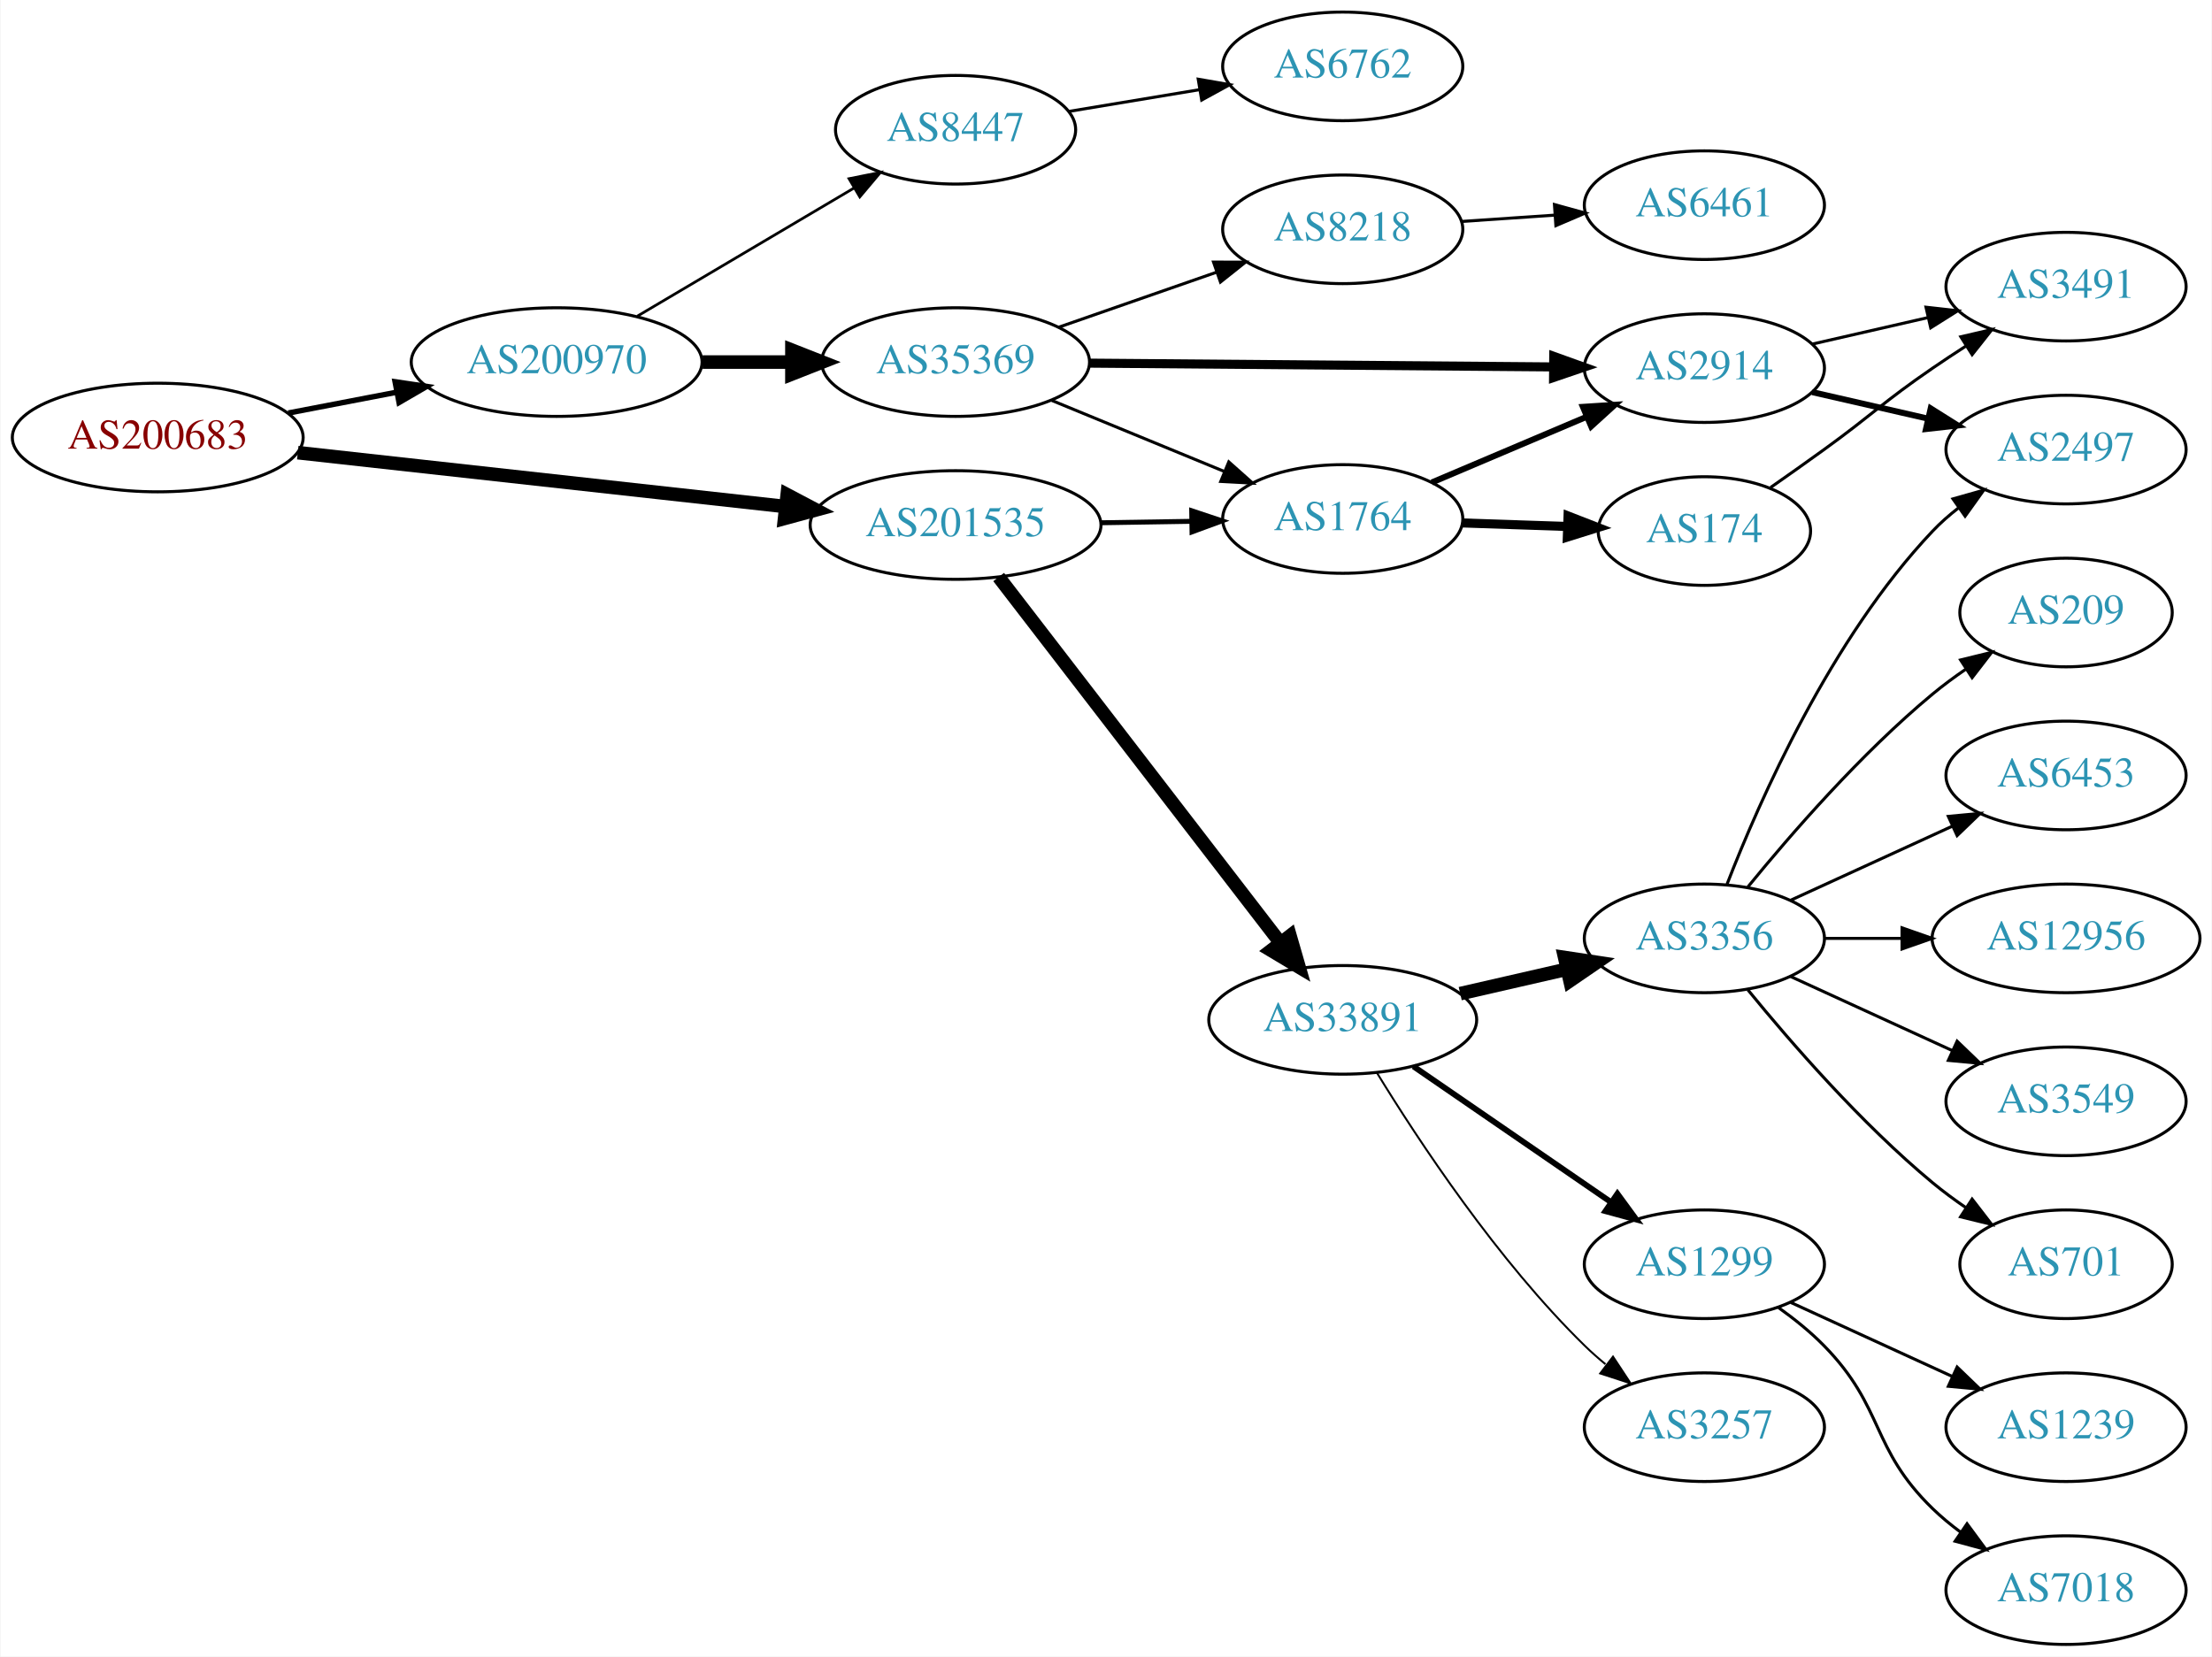
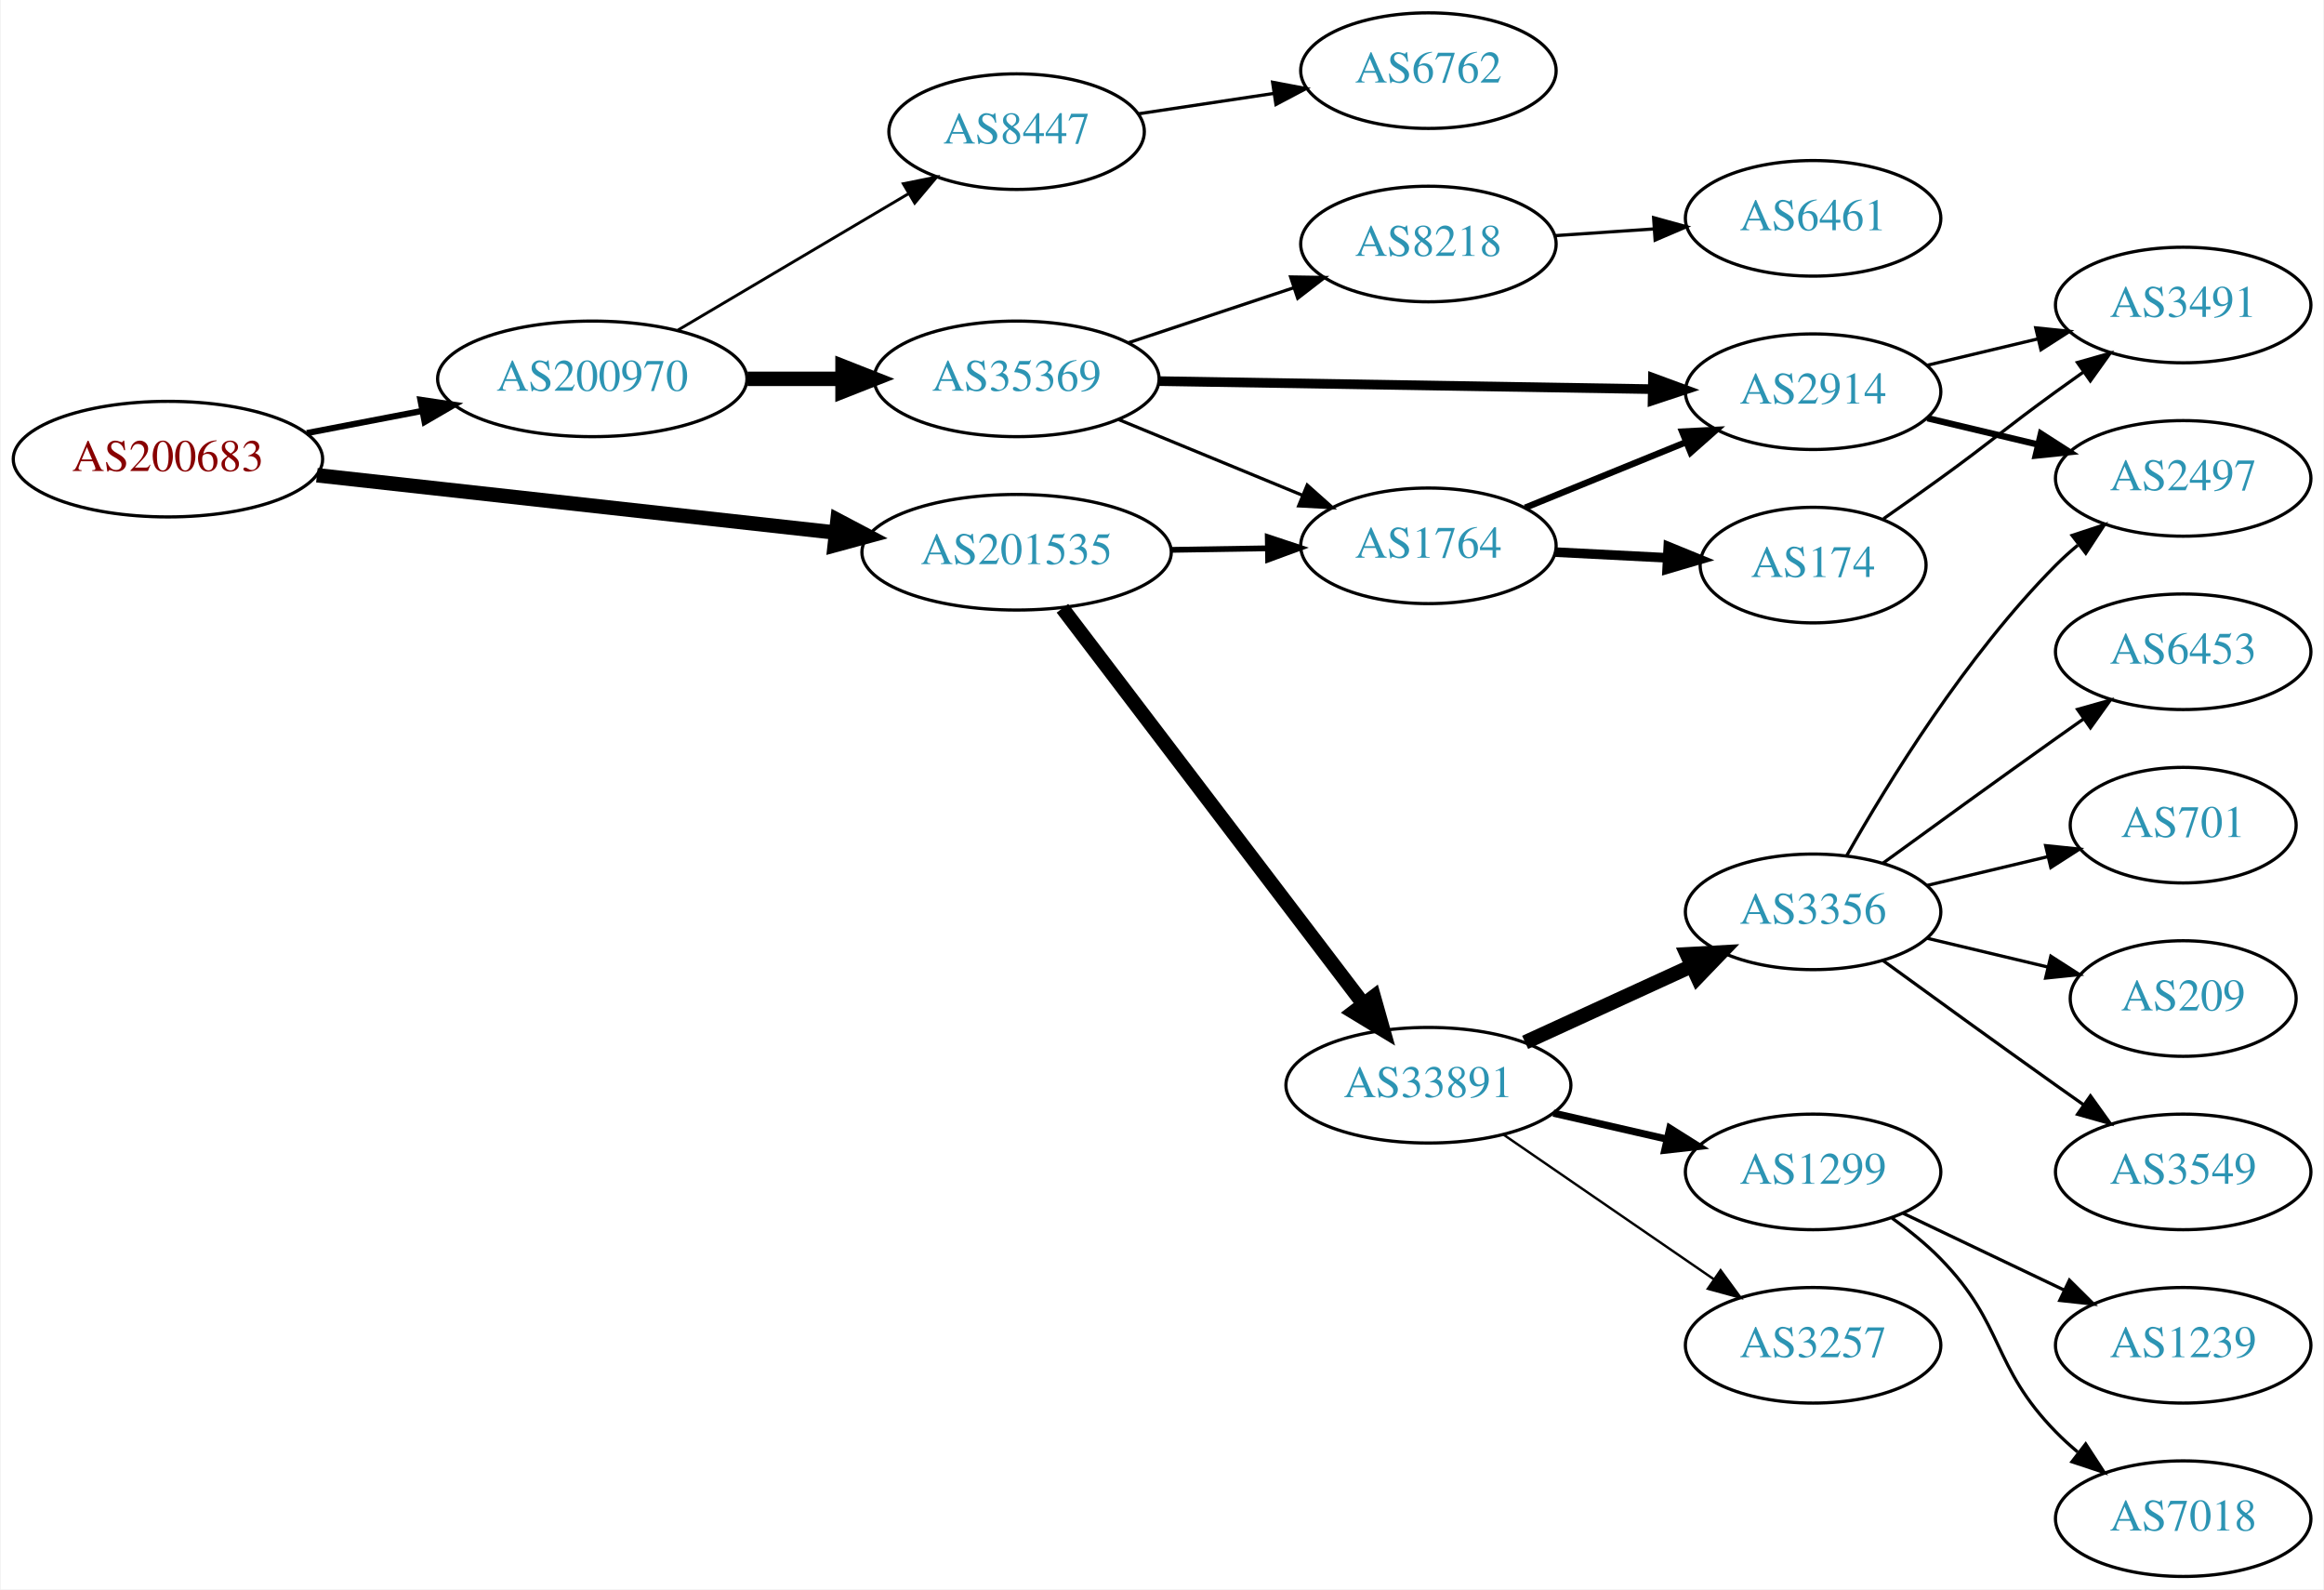
- <svg xmlns="http://www.w3.org/2000/svg" xmlns:xlink="http://www.w3.org/1999/xlink" width="733pt" height="549pt" viewBox="0.00 0.00 732.65 549.00">
-   <g id="graph0" class="graph" transform="scale(1 1) rotate(0) translate(4 545)">
-     <polygon fill="white" stroke="none" points="-4,4 -4,-545 728.652,-545 728.652,4 -4,4" />
+ <svg xmlns="http://www.w3.org/2000/svg" xmlns:xlink="http://www.w3.org/1999/xlink" width="724pt" height="495pt" viewBox="0.00 0.00 723.55 495.00">
+   <g id="graph0" class="graph" transform="scale(1 1) rotate(0) translate(4 491)">
+     <polygon fill="white" stroke="none" points="-4,4 -4,-491 719.552,-491 719.552,4 -4,4" />
    <g id="node1" class="node">
      <g id="a_node1">
        <a xlink:href="/asn/200683" xlink:title="AS200683 ~ Elektro Puehringer GmbH [AT]">
-           <ellipse fill="#ffffff" stroke="black" cx="48.096" cy="-400" rx="48.192" ry="18" />
-           <text text-anchor="middle" x="48.096" y="-396.3" font-family="Times,serif" font-size="14.00" fill="#880000">AS200683</text>
+           <ellipse fill="#ffffff" stroke="black" cx="48.096" cy="-348" rx="48.192" ry="18" />
+           <text text-anchor="middle" x="48.096" y="-344.3" font-family="Times,serif" font-size="14.00" fill="#880000">AS200683</text>
        </a>
      </g>
    </g>
    <g id="node2" class="node">
      <g id="a_node2">
        <a xlink:href="/asn/200970" xlink:title="AS200970 ~ Riepert Informationstechnologie OG [AT]">
-           <ellipse fill="#ffffff" stroke="black" cx="180.287" cy="-425" rx="48.192" ry="18" />
-           <text text-anchor="middle" x="180.287" y="-421.3" font-family="Times,serif" font-size="14.00" fill="#2c94b3">AS200970</text>
+           <ellipse fill="#ffffff" stroke="black" cx="180.287" cy="-373" rx="48.192" ry="18" />
+           <text text-anchor="middle" x="180.287" y="-369.3" font-family="Times,serif" font-size="14.00" fill="#2c94b3">AS200970</text>
        </a>
      </g>
    </g>
    <g id="edge1" class="edge">
-       <path fill="none" stroke="black" stroke-width="1.8" d="M91.365,-408.117C102.85,-410.322 115.421,-412.736 127.373,-415.031" />
-       <polygon fill="black" stroke="black" stroke-width="1.8" points="126.749,-418.475 137.23,-416.924 128.069,-411.601 126.749,-418.475" />
+       <path fill="none" stroke="black" stroke-width="1.929" d="M91.365,-356.117C102.85,-358.322 115.421,-360.736 127.373,-363.031" />
+       <polygon fill="black" stroke="black" stroke-width="1.929" points="126.749,-366.475 137.23,-364.924 128.069,-359.601 126.749,-366.475" />
    </g>
    <g id="node3" class="node">
      <g id="a_node3">
        <a xlink:href="/asn/201535" xlink:title="AS201535 ~ andom-tec [AT]">
-           <ellipse fill="#ffffff" stroke="black" cx="312.479" cy="-371" rx="48.192" ry="18" />
-           <text text-anchor="middle" x="312.479" y="-367.3" font-family="Times,serif" font-size="14.00" fill="#2c94b3">AS201535</text>
+           <ellipse fill="#ffffff" stroke="black" cx="312.479" cy="-319" rx="48.192" ry="18" />
+           <text text-anchor="middle" x="312.479" y="-315.3" font-family="Times,serif" font-size="14.00" fill="#2c94b3">AS201535</text>
        </a>
      </g>
    </g>
    <g id="edge2" class="edge">
-       <path fill="none" stroke="black" stroke-width="4.5" d="M94.5,-394.982C139.32,-390.028 207.93,-382.445 255.967,-377.135" />
-       <polygon fill="black" stroke="black" stroke-width="4.5" points="256.685,-381.018 266.191,-376.005 255.819,-373.19 256.685,-381.018" />
+       <path fill="none" stroke="black" stroke-width="4.5" d="M94.5,-342.982C139.32,-338.028 207.93,-330.445 255.967,-325.135" />
+       <polygon fill="black" stroke="black" stroke-width="4.5" points="256.685,-329.018 266.191,-324.005 255.819,-321.19 256.685,-329.018" />
    </g>
    <g id="node4" class="node">
      <g id="a_node4">
-         <a xlink:href="/asn/35369" xlink:title="AS35369 ~ LINZAG-TELEKOM-AS [AT]">
-           <ellipse fill="#ffffff" stroke="black" cx="312.479" cy="-425" rx="44.393" ry="18" />
-           <text text-anchor="middle" x="312.479" y="-421.3" font-family="Times,serif" font-size="14.00" fill="#2c94b3">AS35369</text>
+         <a xlink:href="/asn/8447" xlink:title="AS8447 ~ A1 Telekom Austria AG [AT]">
+           <ellipse fill="#ffffff" stroke="black" cx="312.479" cy="-450" rx="39.794" ry="18" />
+           <text text-anchor="middle" x="312.479" y="-446.3" font-family="Times,serif" font-size="14.00" fill="#2c94b3">AS8447</text>
        </a>
      </g>
    </g>
    <g id="edge3" class="edge">
-       <path fill="none" stroke="black" stroke-width="4.5" d="M228.658,-425C238.263,-425 248.425,-425 258.218,-425" />
-       <polygon fill="black" stroke="black" stroke-width="4.5" points="258.25,-428.938 268.25,-425 258.25,-421.063 258.25,-428.938" />
+       <path fill="none" stroke="black" stroke-width="0.9" d="M207.009,-388.213C227.59,-400.385 256.583,-417.533 278.806,-430.676" />
+       <polygon fill="black" stroke="black" stroke-width="0.9" points="277.177,-433.779 287.566,-435.857 280.741,-427.754 277.177,-433.779" />
    </g>
    <g id="node5" class="node">
      <g id="a_node5">
-         <a xlink:href="/asn/8447" xlink:title="AS8447 ~ A1 Telekom Austria AG [AT]">
-           <ellipse fill="#ffffff" stroke="black" cx="312.479" cy="-502" rx="39.794" ry="18" />
-           <text text-anchor="middle" x="312.479" y="-498.3" font-family="Times,serif" font-size="14.00" fill="#2c94b3">AS8447</text>
+         <a xlink:href="/asn/35369" xlink:title="AS35369 ~ LINZAG-TELEKOM-AS [AT]">
+           <ellipse fill="#ffffff" stroke="black" cx="312.479" cy="-373" rx="44.393" ry="18" />
+           <text text-anchor="middle" x="312.479" y="-369.3" font-family="Times,serif" font-size="14.00" fill="#2c94b3">AS35369</text>
        </a>
      </g>
    </g>
    <g id="edge4" class="edge">
-       <path fill="none" stroke="black" stroke-width="0.9" d="M207.009,-440.213C227.59,-452.385 256.583,-469.533 278.806,-482.676" />
-       <polygon fill="black" stroke="black" stroke-width="0.9" points="277.177,-485.779 287.566,-487.857 280.741,-479.754 277.177,-485.779" />
-     </g>
-     <g id="node8" class="node">
-       <g id="a_node8">
+       <path fill="none" stroke="black" stroke-width="4.5" d="M228.658,-373C238.263,-373 248.425,-373 258.218,-373" />
+       <polygon fill="black" stroke="black" stroke-width="4.5" points="258.25,-376.938 268.25,-373 258.25,-369.063 258.25,-376.938" />
+     </g>
+     <g id="node9" class="node">
+       <g id="a_node9">
        <a xlink:href="/asn/1764" xlink:title="AS1764 ~ NEXTLAYER-AS [AT]">
-           <ellipse fill="#ffffff" stroke="black" cx="440.77" cy="-373" rx="39.794" ry="18" />
-           <text text-anchor="middle" x="440.77" y="-369.3" font-family="Times,serif" font-size="14.00" fill="#2c94b3">AS1764</text>
+           <ellipse fill="#ffffff" stroke="black" cx="440.77" cy="-321" rx="39.794" ry="18" />
+           <text text-anchor="middle" x="440.77" y="-317.3" font-family="Times,serif" font-size="14.00" fill="#2c94b3">AS1764</text>
        </a>
      </g>
    </g>
    <g id="edge14" class="edge">
-       <path fill="none" stroke="black" stroke-width="1.636" d="M360.864,-371.75C370.63,-371.905 380.934,-372.068 390.756,-372.224" />
-       <polygon fill="black" stroke="black" stroke-width="1.636" points="390.721,-375.724 400.776,-372.382 390.832,-368.724 390.721,-375.724" />
+       <path fill="none" stroke="black" stroke-width="1.8" d="M360.864,-319.75C370.63,-319.905 380.934,-320.068 390.756,-320.224" />
+       <polygon fill="black" stroke="black" stroke-width="1.8" points="390.721,-323.724 400.776,-320.382 390.832,-316.724 390.721,-323.724" />
    </g>
    <g id="node14" class="node">
      <g id="a_node14">
        <a xlink:href="/asn/33891" xlink:title="AS33891 ~ CORE-BACKBONE GMBH GLOBAL NETWORK [DE]">
-           <ellipse fill="#ffffff" stroke="black" cx="440.77" cy="-207" rx="44.393" ry="18" />
-           <text text-anchor="middle" x="440.77" y="-203.3" font-family="Times,serif" font-size="14.00" fill="#2c94b3">AS33891</text>
+           <ellipse fill="#ffffff" stroke="black" cx="440.77" cy="-153" rx="44.393" ry="18" />
+           <text text-anchor="middle" x="440.77" y="-149.3" font-family="Times,serif" font-size="14.00" fill="#2c94b3">AS33891</text>
        </a>
      </g>
    </g>
    <g id="edge15" class="edge">
-       <path fill="none" stroke="black" stroke-width="4.5" d="M326.755,-353.759C349.057,-324.798 394.145,-266.248 420.124,-232.513" />
-       <polygon fill="black" stroke="black" stroke-width="4.5" points="423.31,-234.829 426.292,-224.504 417.07,-230.024 423.31,-234.829" />
+       <path fill="none" stroke="black" stroke-width="4.5" d="M326.755,-301.549C349.174,-272.081 394.618,-212.349 420.53,-178.289" />
+       <polygon fill="black" stroke="black" stroke-width="4.5" points="423.75,-180.56 426.672,-170.217 417.483,-175.792 423.75,-180.56" />
    </g>
    <g id="node6" class="node">
      <g id="a_node6">
-         <a xlink:href="/asn/8218" xlink:title="AS8218 ~ legacy Neotelecoms [FR]">
+         <a xlink:href="/asn/6762" xlink:title="AS6762 ~ TELECOM ITALIA SPARKLE S.p.A. [IT]">
          <ellipse fill="#ffffff" stroke="black" cx="440.77" cy="-469" rx="39.794" ry="18" />
-           <text text-anchor="middle" x="440.77" y="-465.3" font-family="Times,serif" font-size="14.00" fill="#2c94b3">AS8218</text>
+           <text text-anchor="middle" x="440.77" y="-465.3" font-family="Times,serif" font-size="14.00" fill="#2c94b3">AS6762</text>
        </a>
      </g>
    </g>
    <g id="edge5" class="edge">
-       <path fill="none" stroke="black" d="M346.66,-436.56C362.666,-442.137 382.016,-448.879 398.921,-454.768" />
-       <polygon fill="black" stroke="black" points="397.952,-458.137 408.547,-458.122 400.255,-451.527 397.952,-458.137" />
+       <path fill="none" stroke="black" d="M350.347,-455.547C363.587,-457.539 378.704,-459.813 392.693,-461.917" />
+       <polygon fill="black" stroke="black" points="392.228,-465.387 402.638,-463.414 393.27,-458.465 392.228,-465.387" />
    </g>
    <g id="node7" class="node">
      <g id="a_node7">
+         <a xlink:href="/asn/8218" xlink:title="AS8218 ~ legacy Neotelecoms [FR]">
+           <ellipse fill="#ffffff" stroke="black" cx="440.77" cy="-415" rx="39.794" ry="18" />
+           <text text-anchor="middle" x="440.77" y="-411.3" font-family="Times,serif" font-size="14.00" fill="#2c94b3">AS8218</text>
+         </a>
+       </g>
+     </g>
+     <g id="edge6" class="edge">
+       <path fill="none" stroke="black" d="M347.323,-384.255C363.203,-389.536 382.26,-395.874 398.935,-401.42" />
+       <polygon fill="black" stroke="black" points="397.842,-404.745 408.436,-404.579 400.051,-398.102 397.842,-404.745" />
+     </g>
+     <g id="node8" class="node">
+       <g id="a_node8">
        <a xlink:href="/asn/2914" xlink:title="AS2914 ~ NTT America, Inc. [US]">
-           <ellipse fill="#ffffff" stroke="black" cx="560.613" cy="-423" rx="39.794" ry="18" />
-           <text text-anchor="middle" x="560.613" y="-419.3" font-family="Times,serif" font-size="14.00" fill="#2c94b3">AS2914</text>
-         </a>
-       </g>
-     </g>
-     <g id="edge6" class="edge">
-       <path fill="none" stroke="black" stroke-width="3" d="M356.916,-424.647C399.936,-424.297 465.706,-423.763 510.578,-423.398" />
-       <polygon fill="black" stroke="black" stroke-width="3" points="510.692,-426.898 520.663,-423.316 510.635,-419.898 510.692,-426.898" />
+           <ellipse fill="#ffffff" stroke="black" cx="560.613" cy="-369" rx="39.794" ry="18" />
+           <text text-anchor="middle" x="560.613" y="-365.3" font-family="Times,serif" font-size="14.00" fill="#2c94b3">AS2914</text>
+         </a>
+       </g>
    </g>
    <g id="edge7" class="edge">
-       <path fill="none" stroke="black" d="M344.373,-412.279C361.581,-405.194 383.157,-396.31 401.435,-388.784" />
-       <polygon fill="black" stroke="black" points="403.012,-391.92 410.926,-384.876 400.347,-385.447 403.012,-391.92" />
+       <path fill="none" stroke="black" stroke-width="3" d="M356.916,-372.294C399.936,-371.595 465.706,-370.526 510.578,-369.797" />
+       <polygon fill="black" stroke="black" stroke-width="3" points="510.721,-373.295 520.663,-369.633 510.608,-366.296 510.721,-373.295" />
+     </g>
+     <g id="edge8" class="edge">
+       <path fill="none" stroke="black" d="M344.373,-360.279C361.581,-353.194 383.157,-344.31 401.435,-336.784" />
+       <polygon fill="black" stroke="black" points="403.012,-339.92 410.926,-332.876 400.347,-333.447 403.012,-339.92" />
    </g>
    <g id="node10" class="node">
      <g id="a_node10">
-         <a xlink:href="/asn/6762" xlink:title="AS6762 ~ TELECOM ITALIA SPARKLE S.p.A. [IT]">
-           <ellipse fill="#ffffff" stroke="black" cx="440.77" cy="-523" rx="39.794" ry="18" />
-           <text text-anchor="middle" x="440.77" y="-519.3" font-family="Times,serif" font-size="14.00" fill="#2c94b3">AS6762</text>
+         <a xlink:href="/asn/6461" xlink:title="AS6461 ~ Zayo Bandwidth [US]">
+           <ellipse fill="#ffffff" stroke="black" cx="560.613" cy="-423" rx="39.794" ry="18" />
+           <text text-anchor="middle" x="560.613" y="-419.3" font-family="Times,serif" font-size="14.00" fill="#2c94b3">AS6461</text>
        </a>
      </g>
    </g>
    <g id="edge9" class="edge">
-       <path fill="none" stroke="black" d="M350.007,-508.074C363.49,-510.316 378.955,-512.887 393.206,-515.257" />
-       <polygon fill="black" stroke="black" points="392.885,-518.752 403.324,-516.94 394.033,-511.847 392.885,-518.752" />
-     </g>
-     <g id="node9" class="node">
-       <g id="a_node9">
-         <a xlink:href="/asn/6461" xlink:title="AS6461 ~ Zayo Bandwidth [US]">
-           <ellipse fill="#ffffff" stroke="black" cx="560.613" cy="-477" rx="39.794" ry="18" />
-           <text text-anchor="middle" x="560.613" y="-473.3" font-family="Times,serif" font-size="14.00" fill="#2c94b3">AS6461</text>
-         </a>
-       </g>
-     </g>
-     <g id="edge8" class="edge">
-       <path fill="none" stroke="black" d="M480.031,-471.597C489.91,-472.268 500.676,-472.999 511.006,-473.7" />
-       <polygon fill="black" stroke="black" points="510.928,-477.203 521.142,-474.388 511.402,-470.219 510.928,-477.203" />
+       <path fill="none" stroke="black" d="M480.031,-417.597C489.91,-418.268 500.676,-418.999 511.006,-419.7" />
+       <polygon fill="black" stroke="black" points="510.928,-423.203 521.142,-420.388 511.402,-416.219 510.928,-423.203" />
    </g>
    <g id="node11" class="node">
      <g id="a_node11">
-         <a xlink:href="/asn/3491" xlink:title="AS3491 ~ PCCW Global, Inc. [US]">
-           <ellipse fill="#ffffff" stroke="black" cx="680.456" cy="-450" rx="39.794" ry="18" />
-           <text text-anchor="middle" x="680.456" y="-446.3" font-family="Times,serif" font-size="14.00" fill="#2c94b3">AS3491</text>
+         <a xlink:href="/asn/2497" xlink:title="AS2497 ~ Internet Initiative Japan Inc. [JP]">
+           <ellipse fill="#ffffff" stroke="black" cx="675.906" cy="-342" rx="39.794" ry="18" />
+           <text text-anchor="middle" x="675.906" y="-338.3" font-family="Times,serif" font-size="14.00" fill="#2c94b3">AS2497</text>
        </a>
      </g>
    </g>
    <g id="edge10" class="edge">
-       <path fill="none" stroke="black" d="M596.332,-430.955C608.332,-433.704 621.953,-436.825 634.646,-439.733" />
-       <polygon fill="black" stroke="black" points="634.048,-443.187 644.577,-442.009 635.612,-436.364 634.048,-443.187" />
+       <path fill="none" stroke="black" stroke-width="2" d="M596.22,-360.752C607.092,-358.162 619.246,-355.265 630.688,-352.538" />
+       <polygon fill="black" stroke="black" stroke-width="2" points="631.595,-355.92 640.511,-350.197 629.972,-349.111 631.595,-355.92" />
    </g>
    <g id="node12" class="node">
      <g id="a_node12">
-         <a xlink:href="/asn/2497" xlink:title="AS2497 ~ Internet Initiative Japan Inc. [JP]">
-           <ellipse fill="#ffffff" stroke="black" cx="680.456" cy="-396" rx="39.794" ry="18" />
-           <text text-anchor="middle" x="680.456" y="-392.3" font-family="Times,serif" font-size="14.00" fill="#2c94b3">AS2497</text>
+         <a xlink:href="/asn/3491" xlink:title="AS3491 ~ PCCW Global, Inc. [US]">
+           <ellipse fill="#ffffff" stroke="black" cx="675.906" cy="-396" rx="39.794" ry="18" />
+           <text text-anchor="middle" x="675.906" y="-392.3" font-family="Times,serif" font-size="14.00" fill="#2c94b3">AS3491</text>
        </a>
      </g>
    </g>
    <g id="edge11" class="edge">
-       <path fill="none" stroke="black" stroke-width="2" d="M596.332,-415.045C608.332,-412.296 621.953,-409.175 634.646,-406.267" />
-       <polygon fill="black" stroke="black" stroke-width="2" points="635.612,-409.636 644.577,-403.991 634.048,-402.813 635.612,-409.636" />
+       <path fill="none" stroke="black" d="M596.22,-377.248C607.092,-379.838 619.246,-382.735 630.688,-385.462" />
+       <polygon fill="black" stroke="black" points="629.972,-388.889 640.511,-387.803 631.595,-382.08 629.972,-388.889" />
    </g>
    <g id="edge13" class="edge">
-       <path fill="none" stroke="black" stroke-width="2" d="M470.297,-385.104C485.671,-391.627 504.847,-399.763 521.486,-406.823" />
-       <polygon fill="black" stroke="black" stroke-width="2" points="520.368,-410.151 530.941,-410.835 523.102,-403.707 520.368,-410.151" />
+       <path fill="none" stroke="black" stroke-width="2" d="M470.9,-332.865C486.056,-339.038 504.779,-346.665 521.114,-353.318" />
+       <polygon fill="black" stroke="black" stroke-width="2" points="519.829,-356.574 530.41,-357.105 522.469,-350.091 519.829,-356.574" />
    </g>
    <g id="node13" class="node">
      <g id="a_node13">
        <a xlink:href="/asn/174" xlink:title="AS174 ~ Cogent Communications [US]">
-           <ellipse fill="#ffffff" stroke="black" cx="560.613" cy="-369" rx="35.194" ry="18" />
-           <text text-anchor="middle" x="560.613" y="-365.3" font-family="Times,serif" font-size="14.00" fill="#2c94b3">AS174</text>
+           <ellipse fill="#ffffff" stroke="black" cx="560.613" cy="-315" rx="35.194" ry="18" />
+           <text text-anchor="middle" x="560.613" y="-311.3" font-family="Times,serif" font-size="14.00" fill="#2c94b3">AS174</text>
        </a>
      </g>
    </g>
    <g id="edge12" class="edge">
-       <path fill="none" stroke="black" stroke-width="3" d="M480.357,-371.69C491.457,-371.313 503.656,-370.899 515.084,-370.511" />
-       <polygon fill="black" stroke="black" stroke-width="3" points="515.435,-374.002 525.31,-370.164 515.197,-367.006 515.435,-374.002" />
-     </g>
-     <g id="edge27" class="edge">
-       <path fill="none" stroke="black" d="M582.563,-383.445C588.326,-387.471 594.558,-391.872 600.26,-396 616.459,-407.729 619.765,-411.689 636.26,-423 639.788,-425.419 643.525,-427.889 647.266,-430.302" />
-       <polygon fill="black" stroke="black" points="645.588,-433.382 655.907,-435.784 649.338,-427.472 645.588,-433.382" />
+       <path fill="none" stroke="black" stroke-width="3" d="M480.357,-319.035C491.457,-318.47 503.656,-317.849 515.084,-317.267" />
+       <polygon fill="black" stroke="black" stroke-width="3" points="515.501,-320.751 525.31,-316.747 515.145,-313.76 515.501,-320.751" />
+     </g>
+     <g id="edge24" class="edge">
+       <path fill="none" stroke="black" d="M582.563,-329.445C588.326,-333.471 594.558,-337.872 600.26,-342 616.459,-353.729 620.06,-357.271 636.26,-369 639.063,-371.029 641.994,-373.125 644.935,-375.21" />
+       <polygon fill="black" stroke="black" points="642.957,-378.097 653.149,-380.991 646.986,-372.373 642.957,-378.097" />
    </g>
    <g id="node15" class="node">
      <g id="a_node15">
        <a xlink:href="/asn/3356" xlink:title="AS3356 ~ Level 3 Parent, LLC [US]">
-           <ellipse fill="#ffffff" stroke="black" cx="560.613" cy="-234" rx="39.794" ry="18" />
-           <text text-anchor="middle" x="560.613" y="-230.3" font-family="Times,serif" font-size="14.00" fill="#2c94b3">AS3356</text>
+           <ellipse fill="#ffffff" stroke="black" cx="560.613" cy="-207" rx="39.794" ry="18" />
+           <text text-anchor="middle" x="560.613" y="-203.3" font-family="Times,serif" font-size="14.00" fill="#2c94b3">AS3356</text>
        </a>
      </g>
    </g>
    <g id="edge16" class="edge">
-       <path fill="none" stroke="black" stroke-width="4.5" d="M479.705,-215.692C490.946,-218.267 503.359,-221.111 514.982,-223.774" />
-       <polygon fill="black" stroke="black" stroke-width="4.5" points="514.317,-227.661 524.943,-226.057 516.075,-219.985 514.317,-227.661" />
+       <path fill="none" stroke="black" stroke-width="4.5" d="M470.9,-166.348C486.511,-173.502 505.909,-182.391 522.581,-190.03" />
+       <polygon fill="black" stroke="black" stroke-width="4.5" points="521.302,-193.775 532.033,-194.362 524.582,-186.616 521.302,-193.775" />
    </g>
    <g id="node16" class="node">
      <g id="a_node16">
        <a xlink:href="/asn/1299" xlink:title="AS1299 ~ Telia Carrier [EU]">
          <ellipse fill="#ffffff" stroke="black" cx="560.613" cy="-126" rx="39.794" ry="18" />
          <text text-anchor="middle" x="560.613" y="-122.3" font-family="Times,serif" font-size="14.00" fill="#2c94b3">AS1299</text>
        </a>
      </g>
    </g>
    <g id="edge17" class="edge">
-       <path fill="none" stroke="black" stroke-width="1.929" d="M464.213,-191.574C482.794,-178.802 509.355,-160.545 529.735,-146.537" />
-       <polygon fill="black" stroke="black" stroke-width="1.929" points="531.791,-149.371 538.049,-140.822 527.826,-143.602 531.791,-149.371" />
+       <path fill="none" stroke="black" stroke-width="2.25" d="M479.705,-144.308C490.946,-141.733 503.359,-138.889 514.982,-136.226" />
+       <polygon fill="black" stroke="black" stroke-width="2.25" points="515.978,-139.588 524.943,-133.943 514.414,-132.765 515.978,-139.588" />
    </g>
    <g id="node17" class="node">
      <g id="a_node17">
        <a xlink:href="/asn/3257" xlink:title="AS3257 ~ GTT [DE]">
          <ellipse fill="#ffffff" stroke="black" cx="560.613" cy="-72" rx="39.794" ry="18" />
          <text text-anchor="middle" x="560.613" y="-68.3" font-family="Times,serif" font-size="14.00" fill="#2c94b3">AS3257</text>
        </a>
      </g>
    </g>
    <g id="edge18" class="edge">
-       <path fill="none" stroke="black" stroke-width="0.643" d="M452.036,-189.56C465.845,-167.009 492.034,-127.278 520.967,-99 523.107,-96.908 525.424,-94.863 527.824,-92.894" />
-       <polygon fill="black" stroke="black" stroke-width="0.643" points="530.334,-95.382 536.165,-86.536 526.091,-89.815 530.334,-95.382" />
-     </g>
-     <g id="edge24" class="edge">
-       <path fill="none" stroke="black" d="M568.136,-251.994C578.887,-279.728 602.544,-333.429 636.26,-369 638.845,-371.728 641.763,-374.294 644.831,-376.677" />
-       <polygon fill="black" stroke="black" points="642.985,-379.658 653.18,-382.543 647.009,-373.93 642.985,-379.658" />
+       <path fill="none" stroke="black" stroke-width="0.75" d="M464.213,-137.574C482.794,-124.802 509.355,-106.545 529.735,-92.537" />
+       <polygon fill="black" stroke="black" stroke-width="0.75" points="531.791,-95.371 538.049,-86.822 527.826,-89.602 531.791,-95.371" />
+     </g>
+     <g id="edge23" class="edge">
+       <path fill="none" stroke="black" d="M571.073,-224.49C583.855,-247.096 608.287,-286.886 636.26,-315 638.37,-317.121 640.666,-319.188 643.052,-321.171" />
+       <polygon fill="black" stroke="black" points="641.304,-324.242 651.367,-327.556 645.567,-318.69 641.304,-324.242" />
    </g>
    <g id="node18" class="node">
      <g id="a_node18">
-         <a xlink:href="/asn/12956" xlink:title="AS12956 ~ TELXIUS [ES]">
-           <ellipse fill="#ffffff" stroke="black" cx="680.456" cy="-234" rx="44.393" ry="18" />
-           <text text-anchor="middle" x="680.456" y="-230.3" font-family="Times,serif" font-size="14.00" fill="#2c94b3">AS12956</text>
+         <a xlink:href="/asn/6453" xlink:title="AS6453 ~ TATA COMMUNICATIONS (AMERICA) INC [US]">
+           <ellipse fill="#ffffff" stroke="black" cx="675.906" cy="-288" rx="39.794" ry="18" />
+           <text text-anchor="middle" x="675.906" y="-284.3" font-family="Times,serif" font-size="14.00" fill="#2c94b3">AS6453</text>
        </a>
      </g>
    </g>
    <g id="edge19" class="edge">
-       <path fill="none" stroke="black" d="M600.526,-234C608.628,-234 617.304,-234 625.83,-234" />
-       <polygon fill="black" stroke="black" points="626.107,-237.5 636.107,-234 626.107,-230.5 626.107,-237.5" />
+       <path fill="none" stroke="black" d="M582.461,-222.222C597.395,-233.091 618.009,-248.025 636.26,-261 639.08,-263.005 642.023,-265.085 644.971,-267.159" />
+       <polygon fill="black" stroke="black" points="642.998,-270.05 653.196,-272.926 647.017,-264.319 642.998,-270.05" />
    </g>
    <g id="node19" class="node">
      <g id="a_node19">
-         <a xlink:href="/asn/3549" xlink:title="AS3549 ~ Level 3 Parent, LLC [US]">
-           <ellipse fill="#ffffff" stroke="black" cx="680.456" cy="-180" rx="39.794" ry="18" />
-           <text text-anchor="middle" x="680.456" y="-176.3" font-family="Times,serif" font-size="14.00" fill="#2c94b3">AS3549</text>
+         <a xlink:href="/asn/701" xlink:title="AS701 ~ UUNET [US]">
+           <ellipse fill="#ffffff" stroke="black" cx="675.906" cy="-234" rx="35.194" ry="18" />
+           <text text-anchor="middle" x="675.906" y="-230.3" font-family="Times,serif" font-size="14.00" fill="#2c94b3">AS701</text>
        </a>
      </g>
    </g>
    <g id="edge20" class="edge">
-       <path fill="none" stroke="black" d="M589.242,-221.339C605.199,-214.027 625.469,-204.739 642.752,-196.819" />
-       <polygon fill="black" stroke="black" points="644.367,-199.929 652,-192.581 641.451,-193.565 644.367,-199.929" />
+       <path fill="none" stroke="black" d="M596.22,-215.248C608.015,-218.058 621.319,-221.229 633.587,-224.153" />
+       <polygon fill="black" stroke="black" points="633.053,-227.624 643.592,-226.537 634.676,-220.814 633.053,-227.624" />
    </g>
    <g id="node20" class="node">
      <g id="a_node20">
-         <a xlink:href="/asn/701" xlink:title="AS701 ~ UUNET [US]">
-           <ellipse fill="#ffffff" stroke="black" cx="680.456" cy="-126" rx="35.194" ry="18" />
-           <text text-anchor="middle" x="680.456" y="-122.3" font-family="Times,serif" font-size="14.00" fill="#2c94b3">AS701</text>
+         <a xlink:href="/asn/209" xlink:title="AS209 ~ CenturyLink Communications, LLC [US]">
+           <ellipse fill="#ffffff" stroke="black" cx="675.906" cy="-180" rx="35.194" ry="18" />
+           <text text-anchor="middle" x="675.906" y="-176.3" font-family="Times,serif" font-size="14.00" fill="#2c94b3">AS209</text>
        </a>
      </g>
    </g>
    <g id="edge21" class="edge">
-       <path fill="none" stroke="black" d="M575.032,-216.935C589.147,-199.625 612.561,-172.655 636.26,-153 639.723,-150.128 643.515,-147.331 647.37,-144.692" />
-       <polygon fill="black" stroke="black" points="649.331,-147.592 655.802,-139.203 645.512,-141.725 649.331,-147.592" />
+       <path fill="none" stroke="black" d="M596.22,-198.752C608.015,-195.942 621.319,-192.771 633.587,-189.847" />
+       <polygon fill="black" stroke="black" points="634.676,-193.186 643.592,-187.463 633.053,-186.376 634.676,-193.186" />
    </g>
    <g id="node21" class="node">
      <g id="a_node21">
-         <a xlink:href="/asn/209" xlink:title="AS209 ~ CenturyLink Communications, LLC [US]">
-           <ellipse fill="#ffffff" stroke="black" cx="680.456" cy="-342" rx="35.194" ry="18" />
-           <text text-anchor="middle" x="680.456" y="-338.3" font-family="Times,serif" font-size="14.00" fill="#2c94b3">AS209</text>
+         <a xlink:href="/asn/3549" xlink:title="AS3549 ~ Level 3 Parent, LLC [US]">
+           <ellipse fill="#ffffff" stroke="black" cx="675.906" cy="-126" rx="39.794" ry="18" />
+           <text text-anchor="middle" x="675.906" y="-122.3" font-family="Times,serif" font-size="14.00" fill="#2c94b3">AS3549</text>
        </a>
      </g>
    </g>
    <g id="edge22" class="edge">
-       <path fill="none" stroke="black" d="M575.032,-251.065C589.147,-268.375 612.561,-295.345 636.26,-315 639.723,-317.872 643.515,-320.669 647.37,-323.308" />
-       <polygon fill="black" stroke="black" points="645.512,-326.275 655.802,-328.797 649.331,-320.408 645.512,-326.275" />
+       <path fill="none" stroke="black" d="M582.461,-191.778C597.395,-180.909 618.009,-165.975 636.26,-153 639.08,-150.995 642.023,-148.915 644.971,-146.841" />
+       <polygon fill="black" stroke="black" points="647.017,-149.681 653.196,-141.074 642.998,-143.95 647.017,-149.681" />
    </g>
    <g id="node22" class="node">
      <g id="a_node22">
-         <a xlink:href="/asn/6453" xlink:title="AS6453 ~ TATA COMMUNICATIONS (AMERICA) INC [US]">
-           <ellipse fill="#ffffff" stroke="black" cx="680.456" cy="-288" rx="39.794" ry="18" />
-           <text text-anchor="middle" x="680.456" y="-284.3" font-family="Times,serif" font-size="14.00" fill="#2c94b3">AS6453</text>
-         </a>
-       </g>
-     </g>
-     <g id="edge23" class="edge">
-       <path fill="none" stroke="black" d="M589.242,-246.661C605.199,-253.973 625.469,-263.261 642.752,-271.181" />
-       <polygon fill="black" stroke="black" points="641.451,-274.435 652,-275.419 644.367,-268.071 641.451,-274.435" />
+         <a xlink:href="/asn/1239" xlink:title="AS1239 ~ Sprint [US]">
+           <ellipse fill="#ffffff" stroke="black" cx="675.906" cy="-72" rx="39.794" ry="18" />
+           <text text-anchor="middle" x="675.906" y="-68.3" font-family="Times,serif" font-size="14.00" fill="#2c94b3">AS1239</text>
+         </a>
+       </g>
+     </g>
+     <g id="edge25" class="edge">
+       <path fill="none" stroke="black" d="M588.75,-113.066C603.743,-105.919 622.564,-96.948 638.788,-89.215" />
+       <polygon fill="black" stroke="black" points="640.47,-92.291 647.991,-84.829 637.458,-85.972 640.47,-92.291" />
    </g>
    <g id="node23" class="node">
      <g id="a_node23">
        <a xlink:href="/asn/7018" xlink:title="AS7018 ~ AT&amp;T Services, Inc. [US]">
-           <ellipse fill="#ffffff" stroke="black" cx="680.456" cy="-18" rx="39.794" ry="18" />
-           <text text-anchor="middle" x="680.456" y="-14.3" font-family="Times,serif" font-size="14.00" fill="#2c94b3">AS7018</text>
-         </a>
-       </g>
-     </g>
-     <g id="edge25" class="edge">
-       <path fill="none" stroke="black" d="M585.207,-111.611C590.463,-107.852 595.795,-103.563 600.26,-99 620.432,-78.383 615.566,-65.094 636.26,-45 639.105,-42.237 642.279,-39.614 645.579,-37.166" />
-       <polygon fill="black" stroke="black" points="647.644,-39.993 653.926,-31.462 643.695,-34.214 647.644,-39.993" />
-     </g>
-     <g id="node24" class="node">
-       <g id="a_node24">
-         <a xlink:href="/asn/1239" xlink:title="AS1239 ~ Sprint [US]">
-           <ellipse fill="#ffffff" stroke="black" cx="680.456" cy="-72" rx="39.794" ry="18" />
-           <text text-anchor="middle" x="680.456" y="-68.3" font-family="Times,serif" font-size="14.00" fill="#2c94b3">AS1239</text>
+           <ellipse fill="#ffffff" stroke="black" cx="675.906" cy="-18" rx="39.794" ry="18" />
+           <text text-anchor="middle" x="675.906" y="-14.3" font-family="Times,serif" font-size="14.00" fill="#2c94b3">AS7018</text>
        </a>
      </g>
    </g>
    <g id="edge26" class="edge">
-       <path fill="none" stroke="black" d="M589.242,-113.339C605.199,-106.027 625.469,-96.739 642.752,-88.819" />
-       <polygon fill="black" stroke="black" points="644.367,-91.929 652,-84.581 641.451,-85.565 644.367,-91.929" />
+       <path fill="none" stroke="black" d="M585.207,-111.611C590.463,-107.852 595.795,-103.563 600.26,-99 620.432,-78.383 616.087,-65.617 636.26,-45 638.352,-42.861 640.636,-40.782 643.012,-38.79" />
+       <polygon fill="black" stroke="black" points="645.531,-41.268 651.312,-32.389 641.256,-35.725 645.531,-41.268" />
    </g>
  </g>
</svg>
